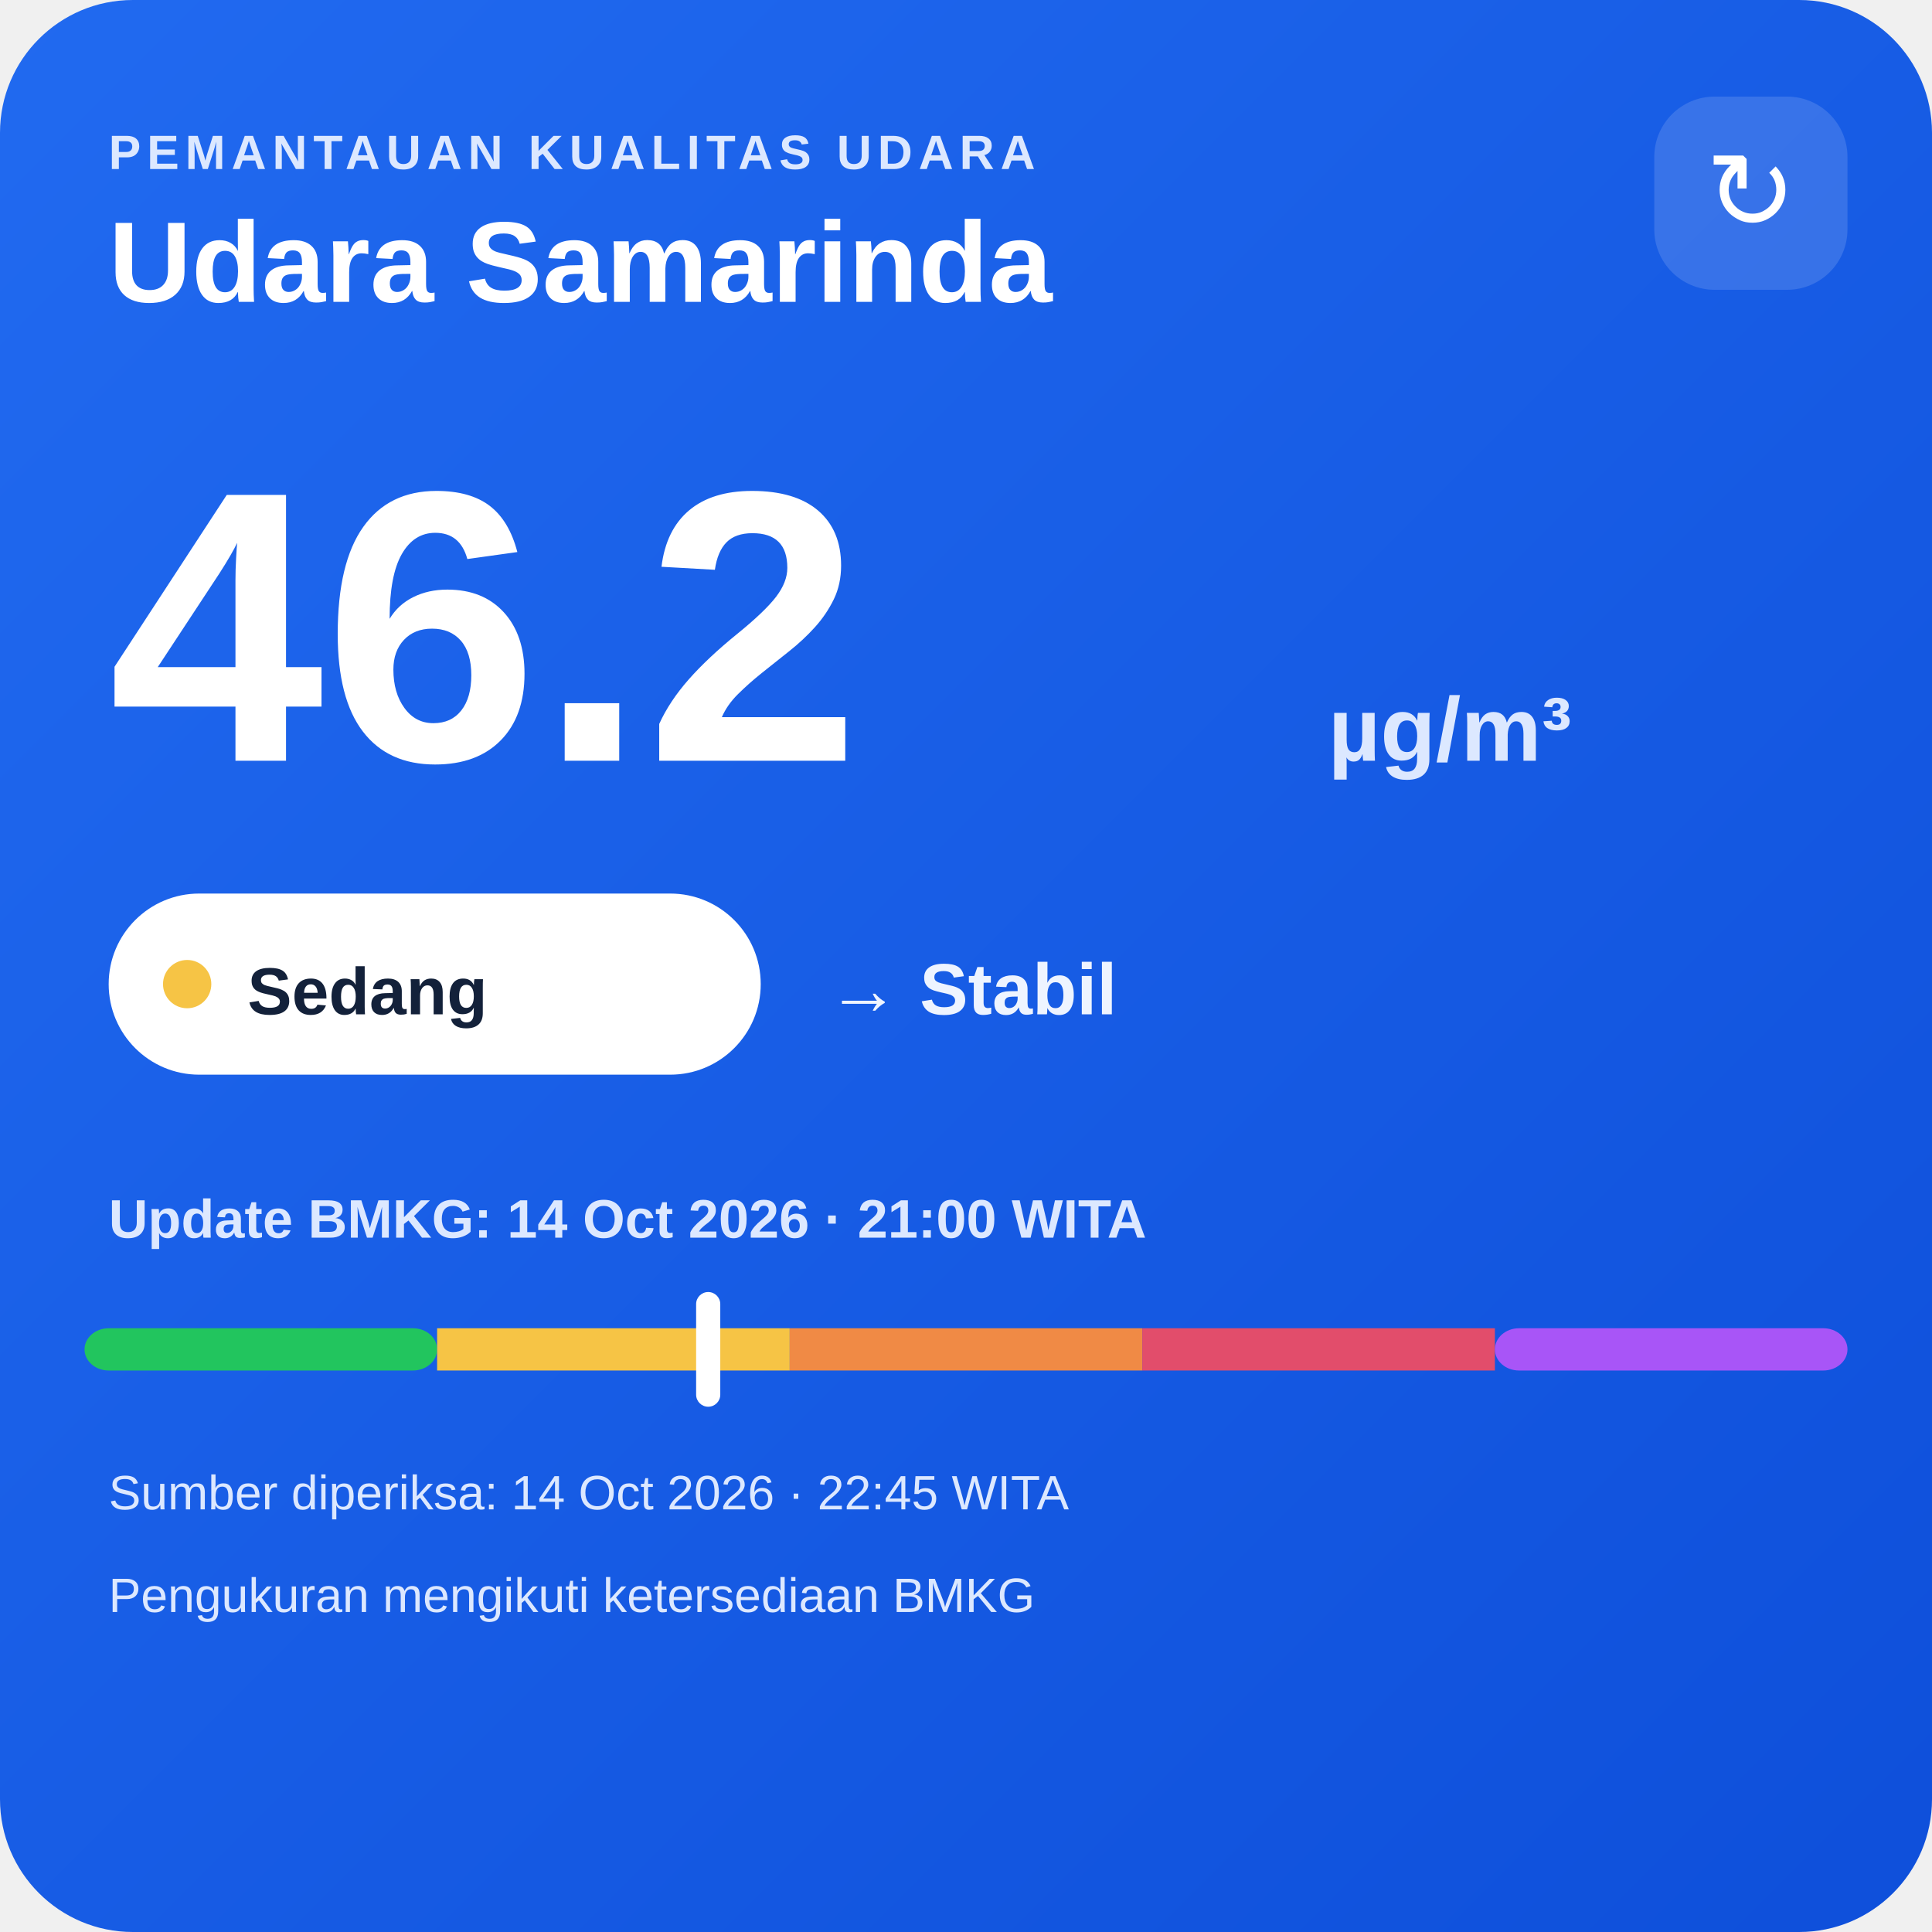
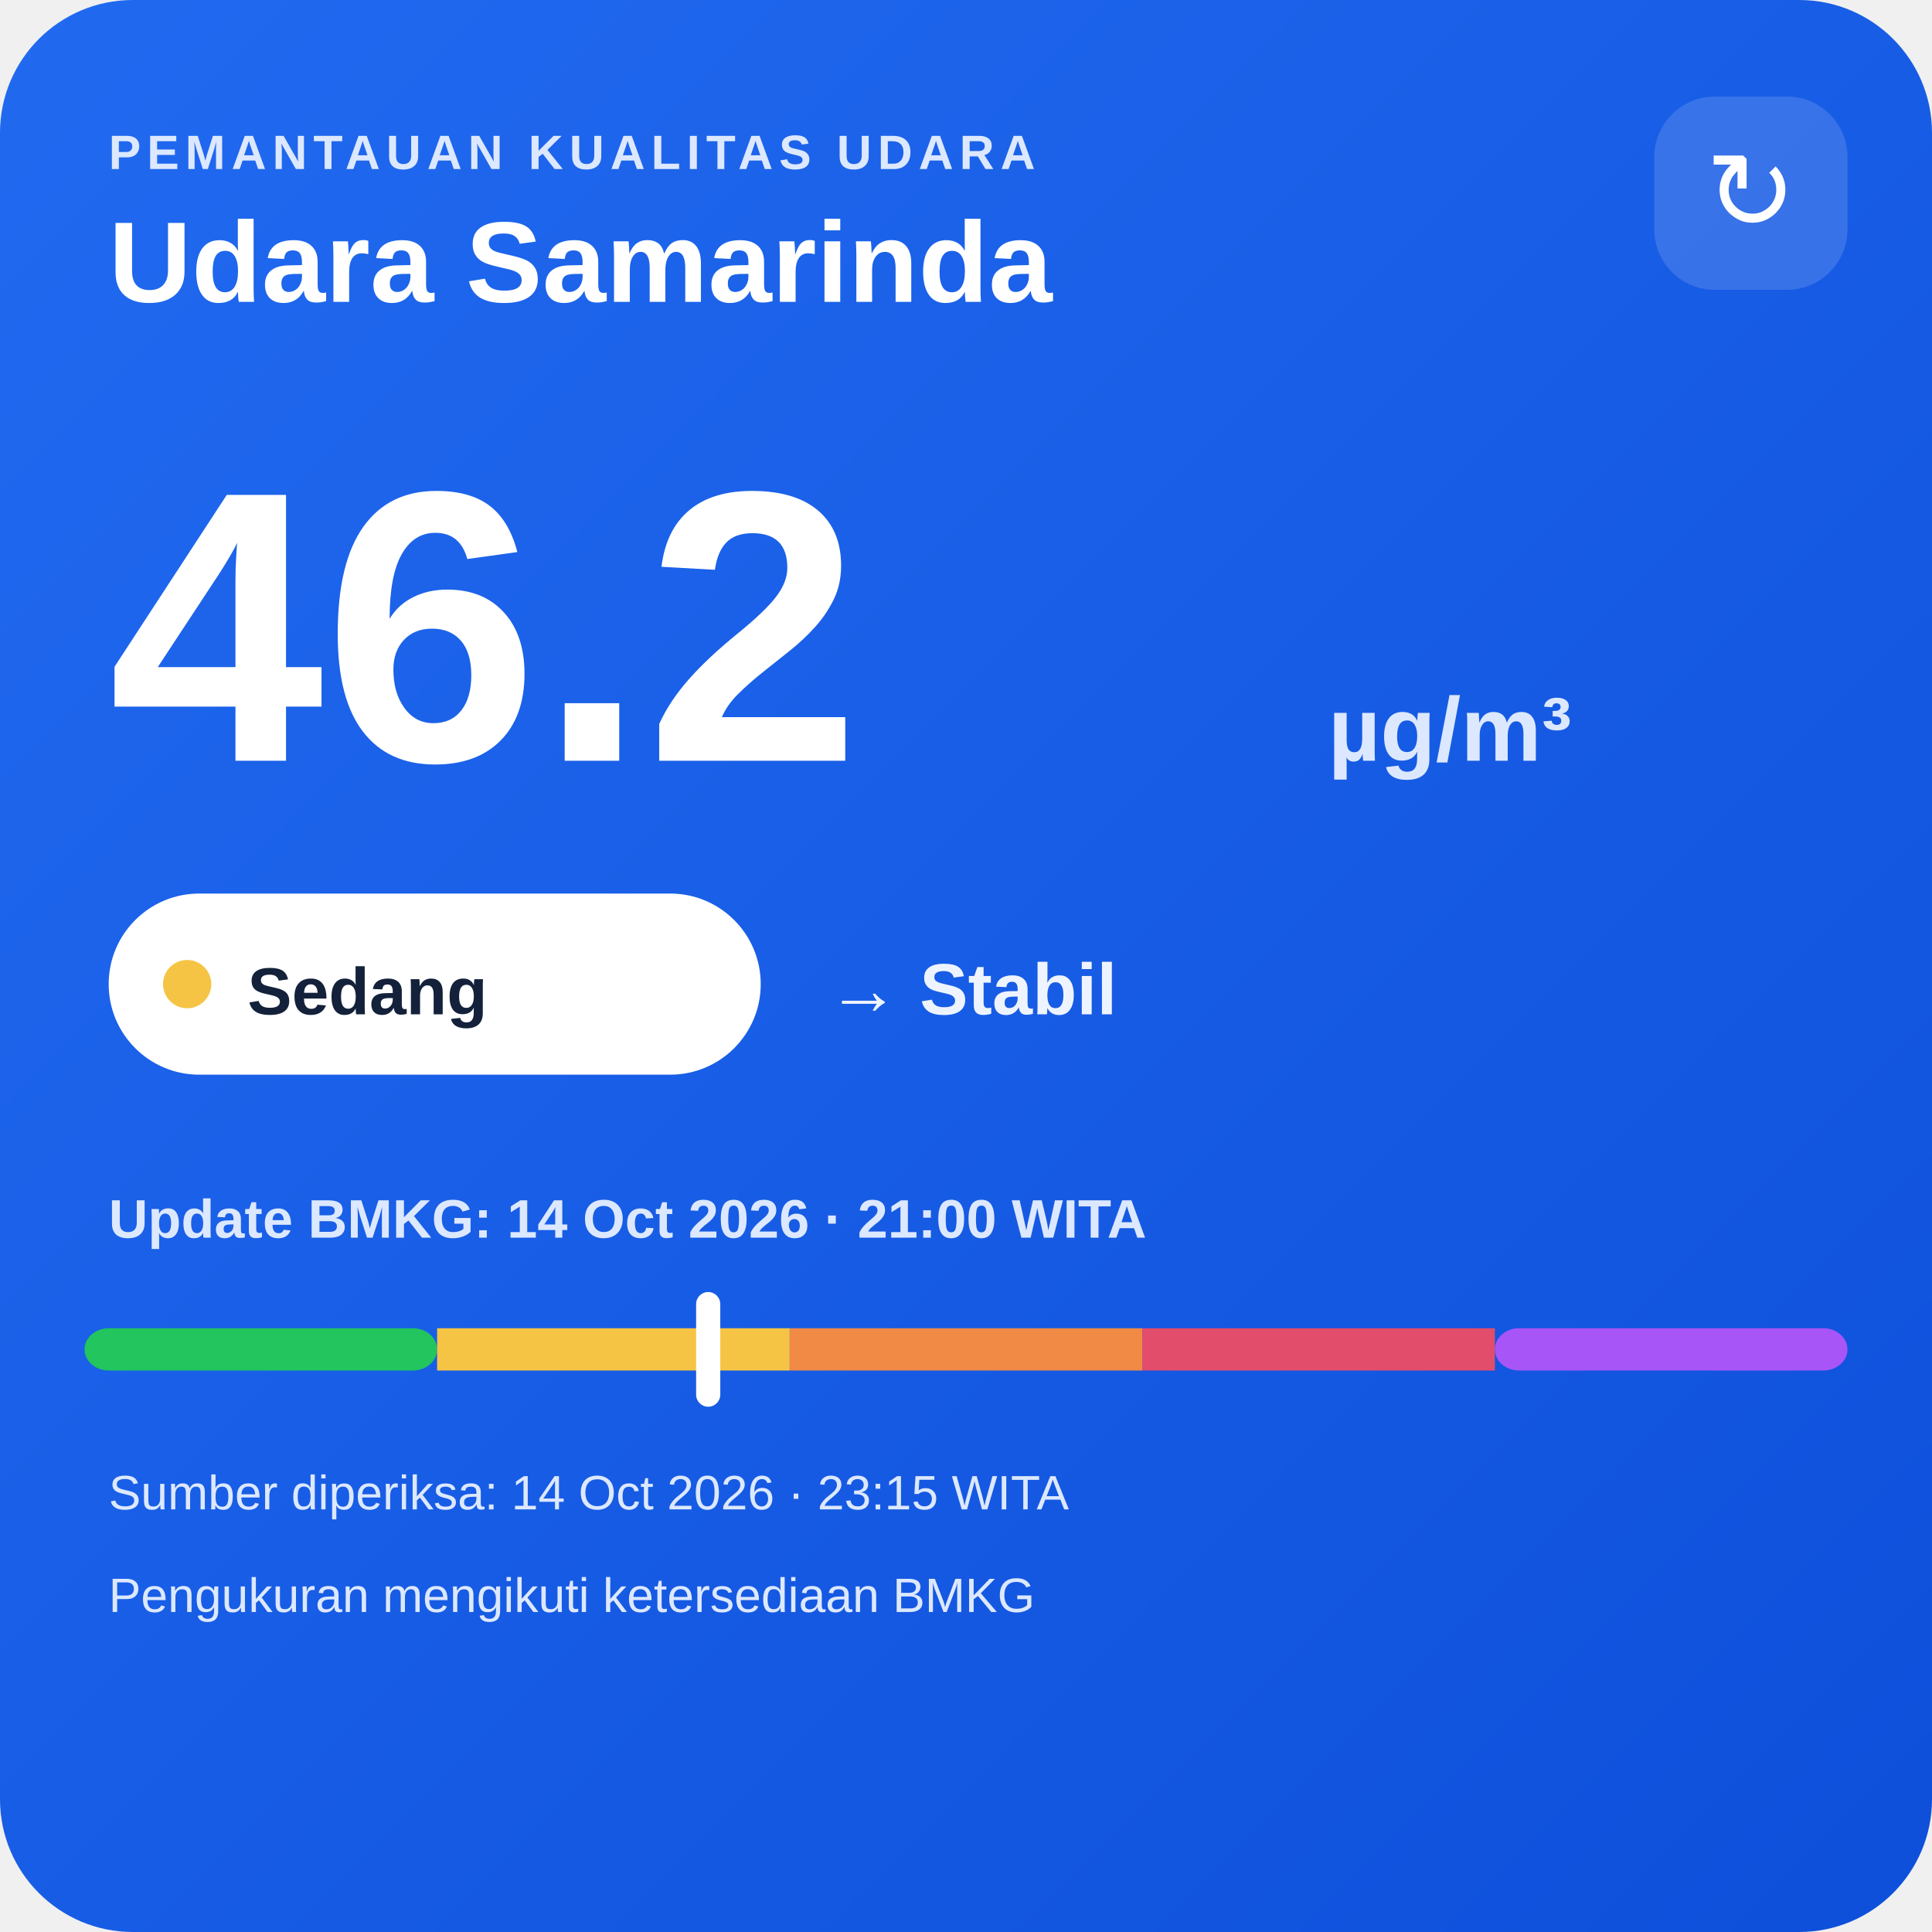
<svg xmlns="http://www.w3.org/2000/svg" width="320" height="320" viewBox="0 0 320 320">
  <defs>
    <linearGradient id="bg" x1="0" y1="0" x2="1" y2="1">
      <stop offset="0" stop-color="#216af0" />
      <stop offset="1" stop-color="#0e4fda" />
    </linearGradient>
  </defs>
  <rect width="320" height="320" rx="22" fill="url(#bg)" />
  <text x="18" y="28" fill="#dce8ff" font-family="Arial,sans-serif" font-size="8" font-weight="700" letter-spacing="1">PEMANTAUAN KUALITAS UDARA</text>
  <text x="18" y="50" fill="#ffffff" font-family="Arial,sans-serif" font-size="19" font-weight="700">Udara Samarinda</text>
  <rect x="274" y="16" width="32" height="32" rx="10" fill="#ffffff" fill-opacity=".14" />
  <text x="290" y="38" text-anchor="middle" fill="#ffffff" font-family="Arial,sans-serif" font-size="18">↻</text>
  <text x="18" y="126" fill="#ffffff" font-family="Arial,sans-serif" font-size="64" font-weight="800">46.2</text>
  <text x="220" y="126" fill="#dce8ff" font-family="Arial,sans-serif" font-size="15" font-weight="700">µg/m³</text>
  <rect x="18" y="148" width="108" height="30" rx="15" fill="#ffffff" />
  <circle cx="31" cy="163" r="4" fill="#f6c445" />
  <text x="41" y="168" fill="#13213a" font-family="Arial,sans-serif" font-size="11" font-weight="700">Sedang</text>
  <text x="137" y="168" fill="#eef4ff" font-family="Arial,sans-serif" font-size="12" font-weight="700">→ Stabil</text>
  <text x="18" y="205" fill="#dce8ff" font-family="Arial,sans-serif" font-size="9" font-weight="700">Update BMKG: 14 Oct 2026 · 21:00 WITA</text>
  <rect x="14" y="220" width="58.4" height="7" rx="4" fill="#22c55e" />
  <rect x="72.4" y="220" width="58.4" height="7" fill="#f6c445" />
  <rect x="130.8" y="220" width="58.4" height="7" fill="#f08a45" />
  <rect x="189.2" y="220" width="58.4" height="7" fill="#e24d6b" />
  <rect x="247.6" y="220" width="58.4" height="7" rx="4" fill="#a855f7" />
  <rect x="115.3" y="214" width="4" height="19" rx="2" fill="#ffffff" />
-   <text x="18" y="250" fill="#dce8ff" font-family="Arial,sans-serif" font-size="8">Sumber diperiksa: 14 Oct 2026 · 22:45 WITA</text>
+   <text x="18" y="250" fill="#dce8ff" font-family="Arial,sans-serif" font-size="8">Sumber diperiksa: 14 Oct 2026 · 23:15 WITA</text>
  <text x="18" y="267" fill="#dce8ff" font-family="Arial,sans-serif" font-size="8">Pengukuran mengikuti ketersediaan BMKG</text>
</svg>
